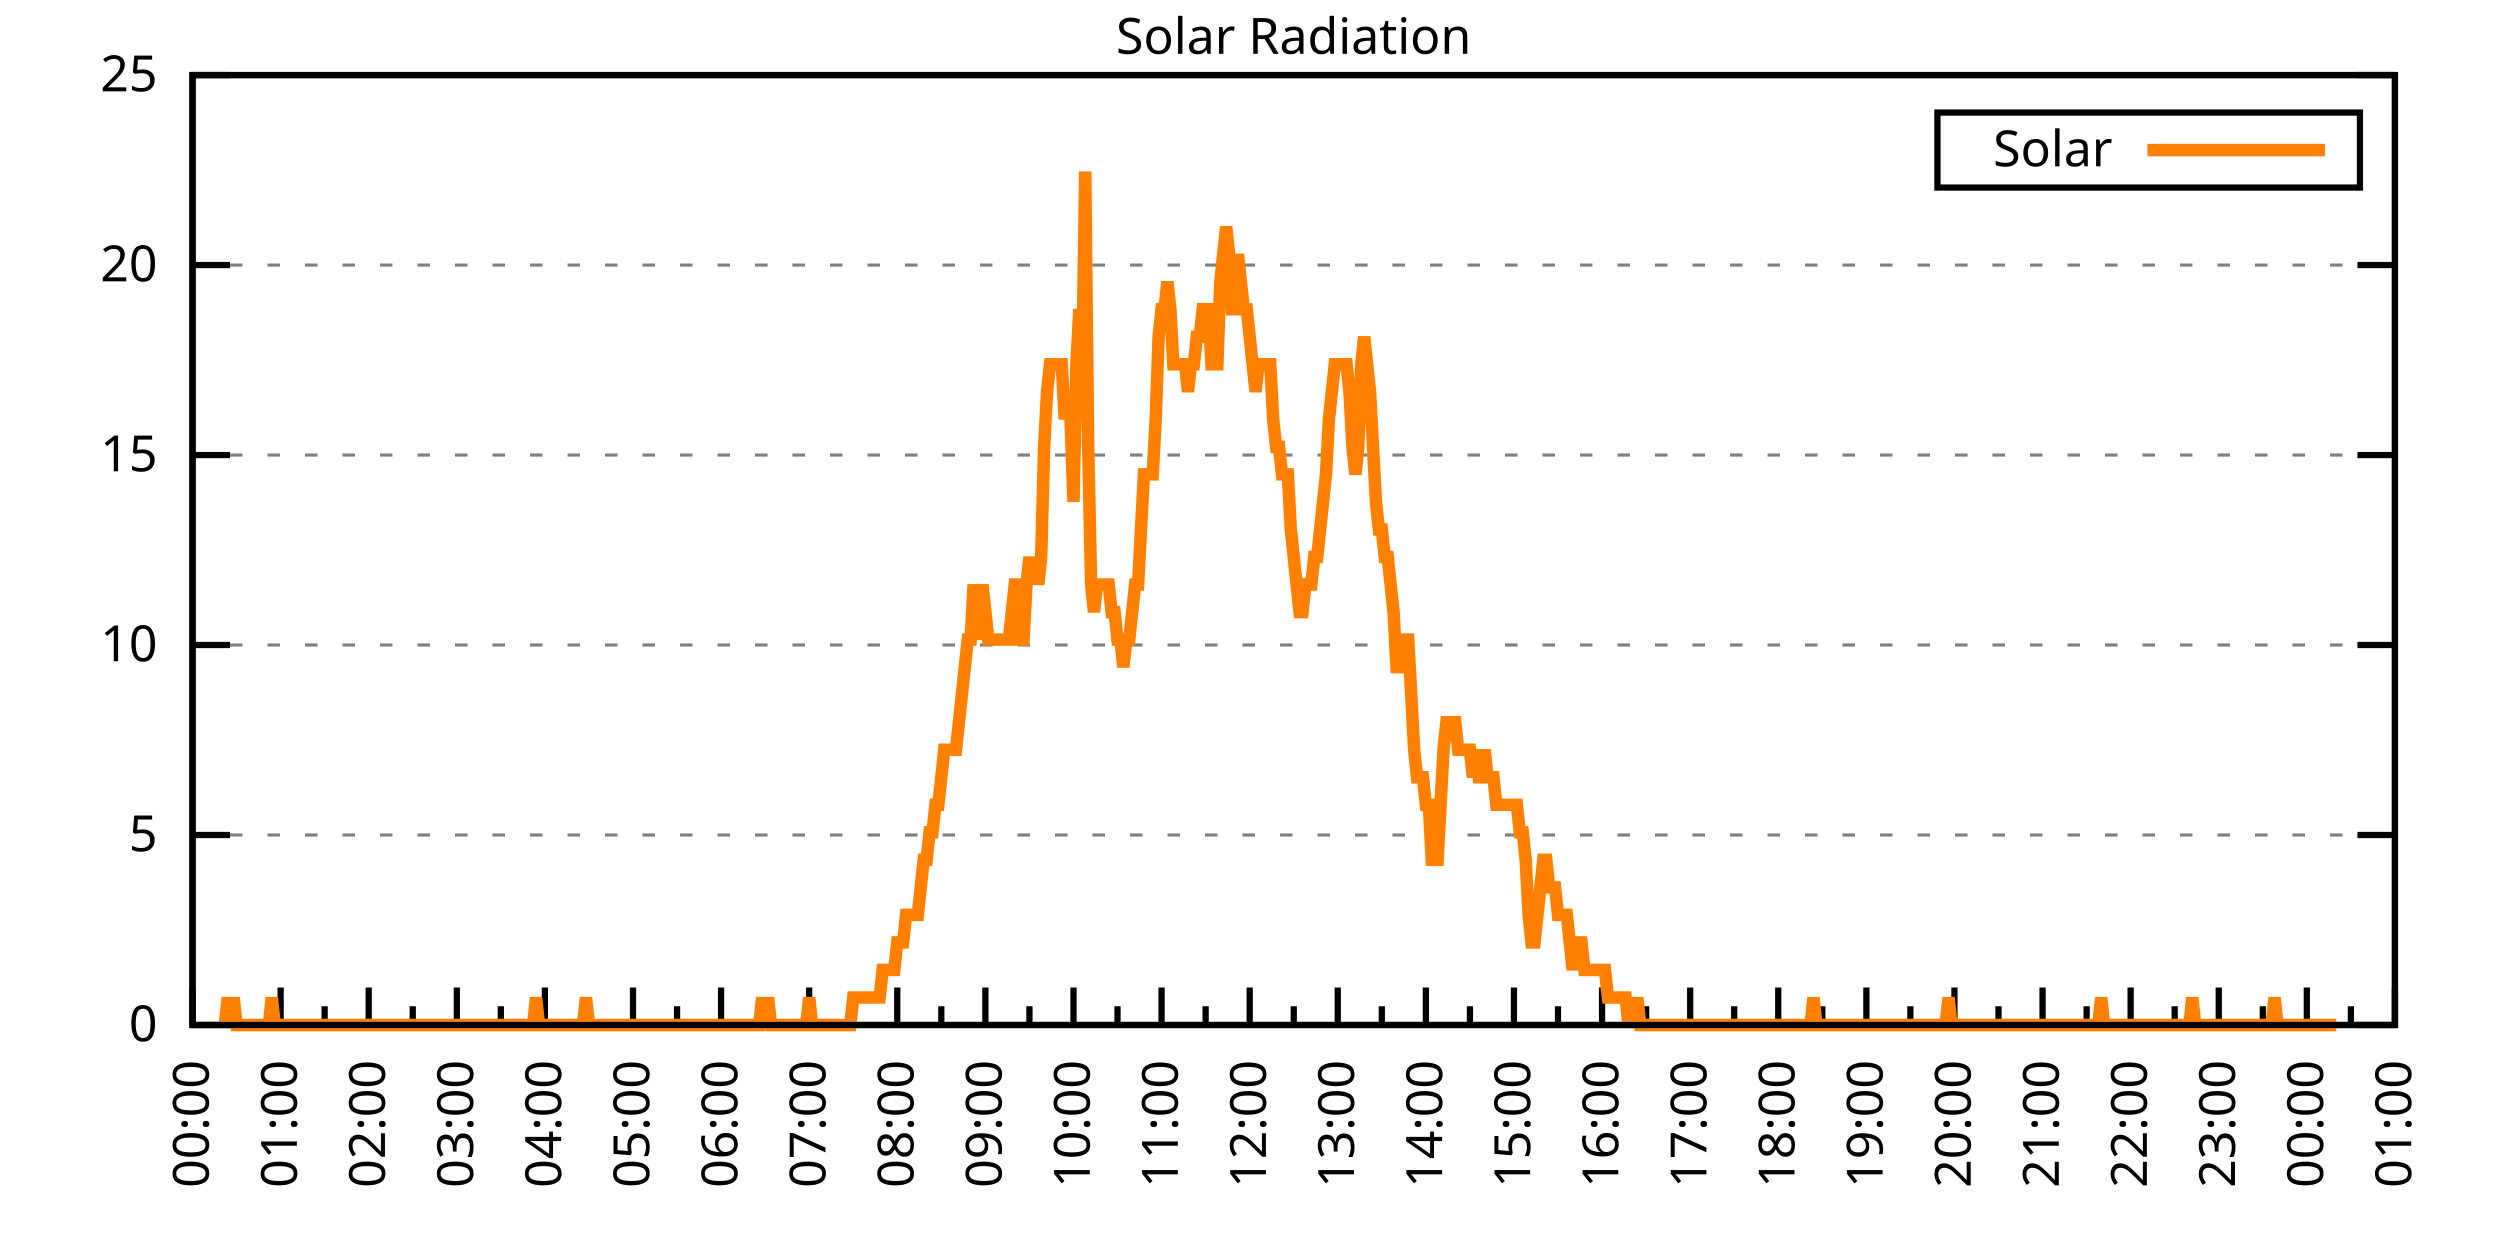
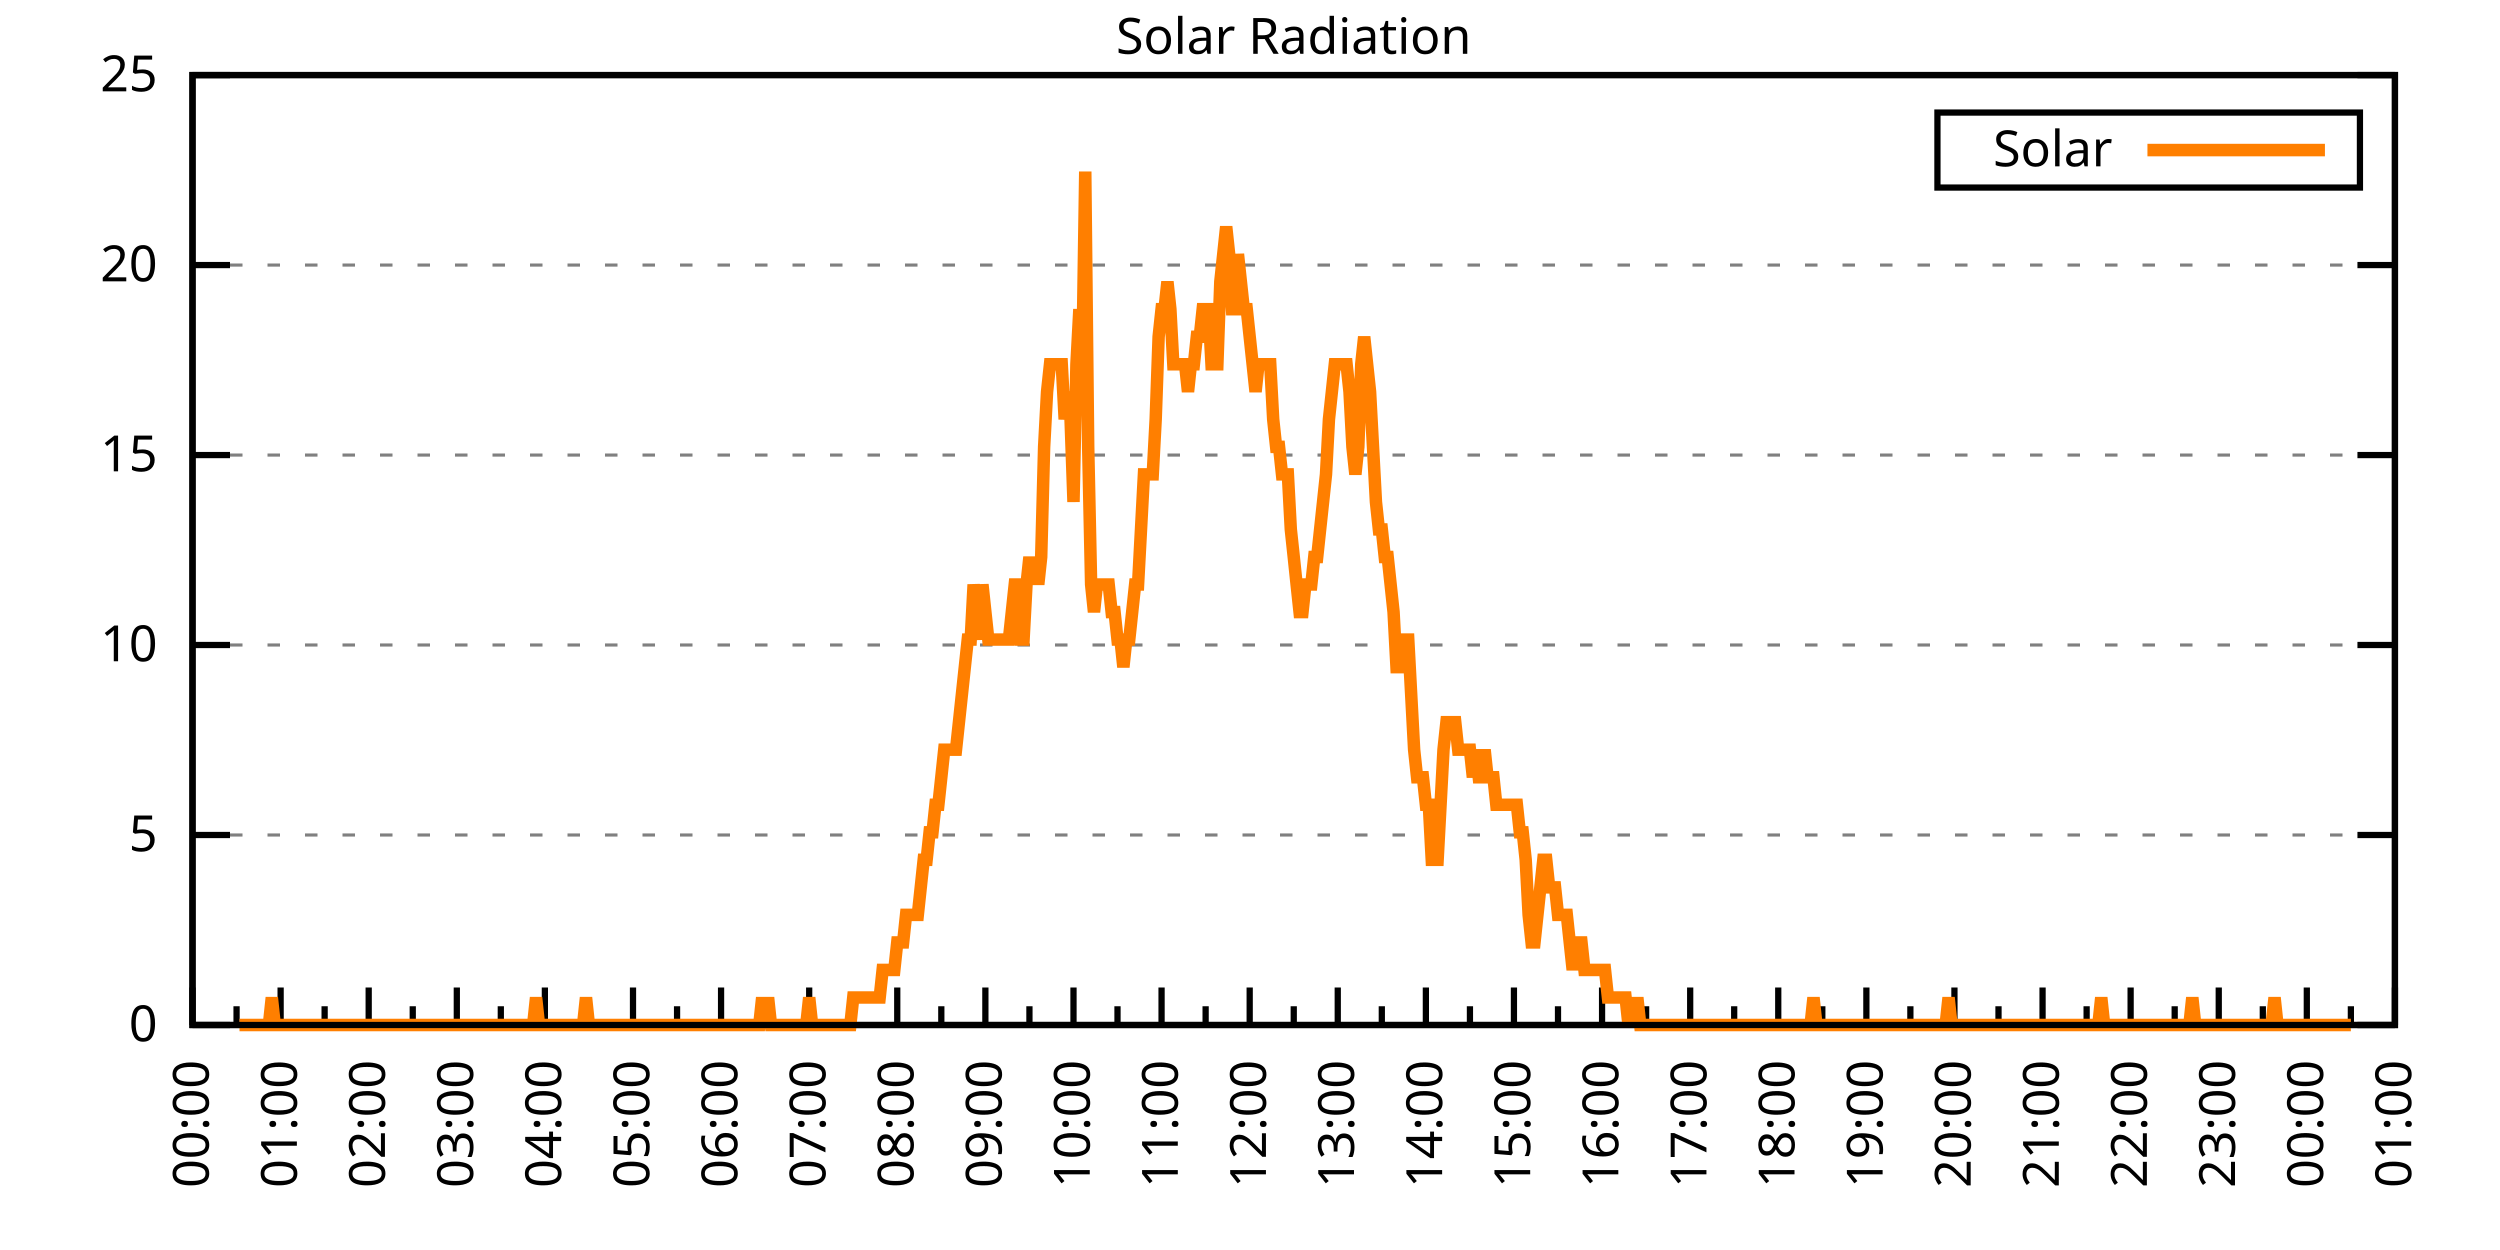
<svg xmlns="http://www.w3.org/2000/svg" xmlns:xlink="http://www.w3.org/1999/xlink" width="400" height="200" viewBox="0 0 400 200">
  <g id="gnuplot_canvas">
    <rect x="0" y="0" width="400" height="200" fill="none" />
    <defs>
      <circle id="gpDot" r="0.5" stroke-width="0.5" stroke="currentColor" />
      <path id="gpPt0" stroke-width="0.333" stroke="currentColor" d="M-1,0 h2 M0,-1 v2" />
      <path id="gpPt1" stroke-width="0.333" stroke="currentColor" d="M-1,-1 L1,1 M1,-1 L-1,1" />
      <path id="gpPt2" stroke-width="0.333" stroke="currentColor" d="M-1,0 L1,0 M0,-1 L0,1 M-1,-1 L1,1 M-1,1 L1,-1" />
      <rect id="gpPt3" stroke-width="0.333" stroke="currentColor" x="-1" y="-1" width="2" height="2" />
      <rect id="gpPt4" stroke-width="0.333" stroke="currentColor" fill="currentColor" x="-1" y="-1" width="2" height="2" />
      <circle id="gpPt5" stroke-width="0.333" stroke="currentColor" cx="0" cy="0" r="1" />
      <use xlink:href="#gpPt5" id="gpPt6" fill="currentColor" stroke="none" />
      <path id="gpPt7" stroke-width="0.333" stroke="currentColor" d="M0,-1.33 L-1.33,0.67 L1.33,0.67 z" />
      <use xlink:href="#gpPt7" id="gpPt8" fill="currentColor" stroke="none" />
      <use xlink:href="#gpPt7" id="gpPt9" stroke="currentColor" transform="rotate(180)" />
      <use xlink:href="#gpPt9" id="gpPt10" fill="currentColor" stroke="none" />
      <use xlink:href="#gpPt3" id="gpPt11" stroke="currentColor" transform="rotate(45)" />
      <use xlink:href="#gpPt11" id="gpPt12" fill="currentColor" stroke="none" />
      <path id="gpPt13" stroke-width="0.333" stroke="currentColor" d="M0,1.330 L1.265,0.411 L0.782,-1.067 L-0.782,-1.076 L-1.265,0.411 z" />
      <use xlink:href="#gpPt13" id="gpPt14" fill="currentColor" stroke="none" />
      <filter id="textbox" filterUnits="objectBoundingBox" x="0" y="0" height="1" width="1">
        <feFlood flood-color="white" flood-opacity="1" result="bgnd" />
        <feComposite in="SourceGraphic" in2="bgnd" operator="atop" />
      </filter>
      <filter id="greybox" filterUnits="objectBoundingBox" x="0" y="0" height="1" width="1">
        <feFlood flood-color="lightgrey" flood-opacity="1" result="grey" />
        <feComposite in="SourceGraphic" in2="grey" operator="atop" />
      </filter>
    </defs>
    <g fill="none" color="white" stroke="currentColor" stroke-width="1.00" stroke-linecap="butt" stroke-linejoin="miter">
</g>
    <g fill="none" color="black" stroke="currentColor" stroke-width="1.00" stroke-linecap="butt" stroke-linejoin="miter">
      <g stroke="none" shape-rendering="crispEdges">
        <polygon fill="rgb(255, 255, 255)" points="30.80,164.00 383.18,164.00 383.18,12.02 30.80,12.02 " />
      </g>
    </g>
    <g fill="none" color="black" stroke="currentColor" stroke-width="1.00" stroke-linecap="butt" stroke-linejoin="miter">
</g>
    <g fill="none" color="black" stroke="black" stroke-width="0.50" stroke-linecap="butt" stroke-linejoin="miter">
</g>
    <g fill="none" color="gray" stroke="currentColor" stroke-width="0.50" stroke-linecap="butt" stroke-linejoin="miter">
      <path stroke="gray" stroke-dasharray="2,4" class="gridline" d="M30.80,164.00 L383.19,164.00  " />
    </g>
    <g fill="none" color="gray" stroke="gray" stroke-width="1.00" stroke-linecap="butt" stroke-linejoin="miter">
</g>
    <g fill="none" color="black" stroke="currentColor" stroke-width="1.00" stroke-linecap="butt" stroke-linejoin="miter">
      <path stroke="black" d="M30.80,164.00 L36.80,164.00 M383.19,164.00 L377.19,164.00  " />
      <g transform="translate(25.20,166.60)" stroke="none" fill="black" font-family="Sans" font-size="8.00" text-anchor="end">
        <text>
          <tspan font-family="Sans"> 0</tspan>
        </text>
      </g>
    </g>
    <g fill="none" color="black" stroke="currentColor" stroke-width="1.00" stroke-linecap="butt" stroke-linejoin="miter">
</g>
    <g fill="none" color="black" stroke="black" stroke-width="0.50" stroke-linecap="butt" stroke-linejoin="miter">
</g>
    <g fill="none" color="gray" stroke="currentColor" stroke-width="0.50" stroke-linecap="butt" stroke-linejoin="miter">
      <path stroke="gray" stroke-dasharray="2,4" class="gridline" d="M30.80,133.60 L383.19,133.60  " />
    </g>
    <g fill="none" color="gray" stroke="gray" stroke-width="1.00" stroke-linecap="butt" stroke-linejoin="miter">
</g>
    <g fill="none" color="black" stroke="currentColor" stroke-width="1.00" stroke-linecap="butt" stroke-linejoin="miter">
      <path stroke="black" d="M30.80,133.60 L36.80,133.60 M383.19,133.60 L377.19,133.60  " />
      <g transform="translate(25.20,136.20)" stroke="none" fill="black" font-family="Sans" font-size="8.00" text-anchor="end">
        <text>
          <tspan font-family="Sans"> 5</tspan>
        </text>
      </g>
    </g>
    <g fill="none" color="black" stroke="currentColor" stroke-width="1.00" stroke-linecap="butt" stroke-linejoin="miter">
</g>
    <g fill="none" color="black" stroke="black" stroke-width="0.50" stroke-linecap="butt" stroke-linejoin="miter">
</g>
    <g fill="none" color="gray" stroke="currentColor" stroke-width="0.50" stroke-linecap="butt" stroke-linejoin="miter">
      <path stroke="gray" stroke-dasharray="2,4" class="gridline" d="M30.80,103.20 L383.19,103.20  " />
    </g>
    <g fill="none" color="gray" stroke="gray" stroke-width="1.00" stroke-linecap="butt" stroke-linejoin="miter">
</g>
    <g fill="none" color="black" stroke="currentColor" stroke-width="1.00" stroke-linecap="butt" stroke-linejoin="miter">
      <path stroke="black" d="M30.80,103.20 L36.80,103.20 M383.19,103.20 L377.19,103.20  " />
      <g transform="translate(25.20,105.80)" stroke="none" fill="black" font-family="Sans" font-size="8.00" text-anchor="end">
        <text>
          <tspan font-family="Sans"> 10</tspan>
        </text>
      </g>
    </g>
    <g fill="none" color="black" stroke="currentColor" stroke-width="1.00" stroke-linecap="butt" stroke-linejoin="miter">
</g>
    <g fill="none" color="black" stroke="black" stroke-width="0.50" stroke-linecap="butt" stroke-linejoin="miter">
</g>
    <g fill="none" color="gray" stroke="currentColor" stroke-width="0.50" stroke-linecap="butt" stroke-linejoin="miter">
      <path stroke="gray" stroke-dasharray="2,4" class="gridline" d="M30.80,72.81 L383.19,72.81  " />
    </g>
    <g fill="none" color="gray" stroke="gray" stroke-width="1.00" stroke-linecap="butt" stroke-linejoin="miter">
</g>
    <g fill="none" color="black" stroke="currentColor" stroke-width="1.00" stroke-linecap="butt" stroke-linejoin="miter">
      <path stroke="black" d="M30.80,72.81 L36.80,72.81 M383.19,72.81 L377.19,72.81  " />
      <g transform="translate(25.20,75.41)" stroke="none" fill="black" font-family="Sans" font-size="8.00" text-anchor="end">
        <text>
          <tspan font-family="Sans"> 15</tspan>
        </text>
      </g>
    </g>
    <g fill="none" color="black" stroke="currentColor" stroke-width="1.00" stroke-linecap="butt" stroke-linejoin="miter">
</g>
    <g fill="none" color="black" stroke="black" stroke-width="0.50" stroke-linecap="butt" stroke-linejoin="miter">
</g>
    <g fill="none" color="gray" stroke="currentColor" stroke-width="0.50" stroke-linecap="butt" stroke-linejoin="miter">
      <path stroke="gray" stroke-dasharray="2,4" class="gridline" d="M30.80,42.41 L383.19,42.41  " />
    </g>
    <g fill="none" color="gray" stroke="gray" stroke-width="1.00" stroke-linecap="butt" stroke-linejoin="miter">
</g>
    <g fill="none" color="black" stroke="currentColor" stroke-width="1.00" stroke-linecap="butt" stroke-linejoin="miter">
      <path stroke="black" d="M30.80,42.41 L36.80,42.41 M383.19,42.41 L377.19,42.41  " />
      <g transform="translate(25.20,45.01)" stroke="none" fill="black" font-family="Sans" font-size="8.00" text-anchor="end">
        <text>
          <tspan font-family="Sans"> 20</tspan>
        </text>
      </g>
    </g>
    <g fill="none" color="black" stroke="currentColor" stroke-width="1.00" stroke-linecap="butt" stroke-linejoin="miter">
</g>
    <g fill="none" color="black" stroke="black" stroke-width="0.50" stroke-linecap="butt" stroke-linejoin="miter">
</g>
    <g fill="none" color="gray" stroke="currentColor" stroke-width="0.50" stroke-linecap="butt" stroke-linejoin="miter">
      <path stroke="gray" stroke-dasharray="2,4" class="gridline" d="M30.80,12.01 L383.19,12.01  " />
    </g>
    <g fill="none" color="gray" stroke="gray" stroke-width="1.00" stroke-linecap="butt" stroke-linejoin="miter">
</g>
    <g fill="none" color="black" stroke="currentColor" stroke-width="1.00" stroke-linecap="butt" stroke-linejoin="miter">
      <path stroke="black" d="M30.80,12.01 L36.80,12.01 M383.19,12.01 L377.19,12.01  " />
      <g transform="translate(25.20,14.61)" stroke="none" fill="black" font-family="Sans" font-size="8.00" text-anchor="end">
        <text>
          <tspan font-family="Sans"> 25</tspan>
        </text>
      </g>
    </g>
    <g fill="none" color="black" stroke="currentColor" stroke-width="1.00" stroke-linecap="butt" stroke-linejoin="miter">
      <path stroke="black" d="M30.80,164.00 L30.80,158.00  " />
      <g transform="translate(33.40,169.60) rotate(270)" stroke="none" fill="black" font-family="Sans" font-size="8.00" text-anchor="end">
        <text>
          <tspan font-family="Sans">00:00</tspan>
        </text>
      </g>
    </g>
    <g fill="none" color="black" stroke="currentColor" stroke-width="1.00" stroke-linecap="butt" stroke-linejoin="miter">
      <path stroke="black" d="M37.85,164.00 L37.85,161.00 M44.90,164.00 L44.90,158.00  " />
      <g transform="translate(47.50,169.60) rotate(270)" stroke="none" fill="black" font-family="Sans" font-size="8.00" text-anchor="end">
        <text>
          <tspan font-family="Sans">01:00</tspan>
        </text>
      </g>
    </g>
    <g fill="none" color="black" stroke="currentColor" stroke-width="1.00" stroke-linecap="butt" stroke-linejoin="miter">
      <path stroke="black" d="M51.94,164.00 L51.94,161.00 M58.99,164.00 L58.99,158.00  " />
      <g transform="translate(61.59,169.60) rotate(270)" stroke="none" fill="black" font-family="Sans" font-size="8.00" text-anchor="end">
        <text>
          <tspan font-family="Sans">02:00</tspan>
        </text>
      </g>
    </g>
    <g fill="none" color="black" stroke="currentColor" stroke-width="1.00" stroke-linecap="butt" stroke-linejoin="miter">
      <path stroke="black" d="M66.04,164.00 L66.04,161.00 M73.09,164.00 L73.09,158.00  " />
      <g transform="translate(75.69,169.60) rotate(270)" stroke="none" fill="black" font-family="Sans" font-size="8.00" text-anchor="end">
        <text>
          <tspan font-family="Sans">03:00</tspan>
        </text>
      </g>
    </g>
    <g fill="none" color="black" stroke="currentColor" stroke-width="1.00" stroke-linecap="butt" stroke-linejoin="miter">
      <path stroke="black" d="M80.13,164.00 L80.13,161.00 M87.18,164.00 L87.18,158.00  " />
      <g transform="translate(89.78,169.60) rotate(270)" stroke="none" fill="black" font-family="Sans" font-size="8.00" text-anchor="end">
        <text>
          <tspan font-family="Sans">04:00</tspan>
        </text>
      </g>
    </g>
    <g fill="none" color="black" stroke="currentColor" stroke-width="1.00" stroke-linecap="butt" stroke-linejoin="miter">
      <path stroke="black" d="M94.23,164.00 L94.23,161.00 M101.28,164.00 L101.28,158.00  " />
      <g transform="translate(103.88,169.60) rotate(270)" stroke="none" fill="black" font-family="Sans" font-size="8.00" text-anchor="end">
        <text>
          <tspan font-family="Sans">05:00</tspan>
        </text>
      </g>
    </g>
    <g fill="none" color="black" stroke="currentColor" stroke-width="1.00" stroke-linecap="butt" stroke-linejoin="miter">
      <path stroke="black" d="M108.33,164.00 L108.33,161.00 M115.37,164.00 L115.37,158.00  " />
      <g transform="translate(117.97,169.60) rotate(270)" stroke="none" fill="black" font-family="Sans" font-size="8.00" text-anchor="end">
        <text>
          <tspan font-family="Sans">06:00</tspan>
        </text>
      </g>
    </g>
    <g fill="none" color="black" stroke="currentColor" stroke-width="1.00" stroke-linecap="butt" stroke-linejoin="miter">
      <path stroke="black" d="M122.42,164.00 L122.42,161.00 M129.47,164.00 L129.47,158.00  " />
      <g transform="translate(132.07,169.60) rotate(270)" stroke="none" fill="black" font-family="Sans" font-size="8.00" text-anchor="end">
        <text>
          <tspan font-family="Sans">07:00</tspan>
        </text>
      </g>
    </g>
    <g fill="none" color="black" stroke="currentColor" stroke-width="1.00" stroke-linecap="butt" stroke-linejoin="miter">
      <path stroke="black" d="M136.52,164.00 L136.52,161.00 M143.56,164.00 L143.56,158.00  " />
      <g transform="translate(146.16,169.60) rotate(270)" stroke="none" fill="black" font-family="Sans" font-size="8.00" text-anchor="end">
        <text>
          <tspan font-family="Sans">08:00</tspan>
        </text>
      </g>
    </g>
    <g fill="none" color="black" stroke="currentColor" stroke-width="1.00" stroke-linecap="butt" stroke-linejoin="miter">
      <path stroke="black" d="M150.61,164.00 L150.61,161.00 M157.66,164.00 L157.66,158.00  " />
      <g transform="translate(160.26,169.60) rotate(270)" stroke="none" fill="black" font-family="Sans" font-size="8.00" text-anchor="end">
        <text>
          <tspan font-family="Sans">09:00</tspan>
        </text>
      </g>
    </g>
    <g fill="none" color="black" stroke="currentColor" stroke-width="1.00" stroke-linecap="butt" stroke-linejoin="miter">
      <path stroke="black" d="M164.71,164.00 L164.71,161.00 M171.76,164.00 L171.76,158.00  " />
      <g transform="translate(174.36,169.60) rotate(270)" stroke="none" fill="black" font-family="Sans" font-size="8.00" text-anchor="end">
        <text>
          <tspan font-family="Sans">10:00</tspan>
        </text>
      </g>
    </g>
    <g fill="none" color="black" stroke="currentColor" stroke-width="1.00" stroke-linecap="butt" stroke-linejoin="miter">
      <path stroke="black" d="M178.80,164.00 L178.80,161.00 M185.85,164.00 L185.85,158.00  " />
      <g transform="translate(188.45,169.60) rotate(270)" stroke="none" fill="black" font-family="Sans" font-size="8.00" text-anchor="end">
        <text>
          <tspan font-family="Sans">11:00</tspan>
        </text>
      </g>
    </g>
    <g fill="none" color="black" stroke="currentColor" stroke-width="1.00" stroke-linecap="butt" stroke-linejoin="miter">
      <path stroke="black" d="M192.90,164.00 L192.90,161.00 M199.95,164.00 L199.95,158.00  " />
      <g transform="translate(202.55,169.60) rotate(270)" stroke="none" fill="black" font-family="Sans" font-size="8.00" text-anchor="end">
        <text>
          <tspan font-family="Sans">12:00</tspan>
        </text>
      </g>
    </g>
    <g fill="none" color="black" stroke="currentColor" stroke-width="1.00" stroke-linecap="butt" stroke-linejoin="miter">
      <path stroke="black" d="M207.00,164.00 L207.00,161.00 M214.04,164.00 L214.04,158.00  " />
      <g transform="translate(216.64,169.60) rotate(270)" stroke="none" fill="black" font-family="Sans" font-size="8.00" text-anchor="end">
        <text>
          <tspan font-family="Sans">13:00</tspan>
        </text>
      </g>
    </g>
    <g fill="none" color="black" stroke="currentColor" stroke-width="1.00" stroke-linecap="butt" stroke-linejoin="miter">
      <path stroke="black" d="M221.09,164.00 L221.09,161.00 M228.14,164.00 L228.14,158.00  " />
      <g transform="translate(230.74,169.60) rotate(270)" stroke="none" fill="black" font-family="Sans" font-size="8.00" text-anchor="end">
        <text>
          <tspan font-family="Sans">14:00</tspan>
        </text>
      </g>
    </g>
    <g fill="none" color="black" stroke="currentColor" stroke-width="1.00" stroke-linecap="butt" stroke-linejoin="miter">
      <path stroke="black" d="M235.19,164.00 L235.19,161.00 M242.23,164.00 L242.23,158.00  " />
      <g transform="translate(244.83,169.60) rotate(270)" stroke="none" fill="black" font-family="Sans" font-size="8.00" text-anchor="end">
        <text>
          <tspan font-family="Sans">15:00</tspan>
        </text>
      </g>
    </g>
    <g fill="none" color="black" stroke="currentColor" stroke-width="1.00" stroke-linecap="butt" stroke-linejoin="miter">
      <path stroke="black" d="M249.28,164.00 L249.28,161.00 M256.33,164.00 L256.33,158.00  " />
      <g transform="translate(258.93,169.60) rotate(270)" stroke="none" fill="black" font-family="Sans" font-size="8.00" text-anchor="end">
        <text>
          <tspan font-family="Sans">16:00</tspan>
        </text>
      </g>
    </g>
    <g fill="none" color="black" stroke="currentColor" stroke-width="1.00" stroke-linecap="butt" stroke-linejoin="miter">
      <path stroke="black" d="M263.38,164.00 L263.38,161.00 M270.43,164.00 L270.43,158.00  " />
      <g transform="translate(273.03,169.60) rotate(270)" stroke="none" fill="black" font-family="Sans" font-size="8.00" text-anchor="end">
        <text>
          <tspan font-family="Sans">17:00</tspan>
        </text>
      </g>
    </g>
    <g fill="none" color="black" stroke="currentColor" stroke-width="1.00" stroke-linecap="butt" stroke-linejoin="miter">
      <path stroke="black" d="M277.47,164.00 L277.47,161.00 M284.52,164.00 L284.52,158.00  " />
      <g transform="translate(287.12,169.60) rotate(270)" stroke="none" fill="black" font-family="Sans" font-size="8.00" text-anchor="end">
        <text>
          <tspan font-family="Sans">18:00</tspan>
        </text>
      </g>
    </g>
    <g fill="none" color="black" stroke="currentColor" stroke-width="1.00" stroke-linecap="butt" stroke-linejoin="miter">
      <path stroke="black" d="M291.57,164.00 L291.57,161.00 M298.62,164.00 L298.62,158.00  " />
      <g transform="translate(301.22,169.60) rotate(270)" stroke="none" fill="black" font-family="Sans" font-size="8.00" text-anchor="end">
        <text>
          <tspan font-family="Sans">19:00</tspan>
        </text>
      </g>
    </g>
    <g fill="none" color="black" stroke="currentColor" stroke-width="1.00" stroke-linecap="butt" stroke-linejoin="miter">
      <path stroke="black" d="M305.66,164.00 L305.66,161.00 M312.71,164.00 L312.71,158.00  " />
      <g transform="translate(315.31,169.60) rotate(270)" stroke="none" fill="black" font-family="Sans" font-size="8.00" text-anchor="end">
        <text>
          <tspan font-family="Sans">20:00</tspan>
        </text>
      </g>
    </g>
    <g fill="none" color="black" stroke="currentColor" stroke-width="1.00" stroke-linecap="butt" stroke-linejoin="miter">
      <path stroke="black" d="M319.76,164.00 L319.76,161.00 M326.81,164.00 L326.81,158.00  " />
      <g transform="translate(329.41,169.60) rotate(270)" stroke="none" fill="black" font-family="Sans" font-size="8.00" text-anchor="end">
        <text>
          <tspan font-family="Sans">21:00</tspan>
        </text>
      </g>
    </g>
    <g fill="none" color="black" stroke="currentColor" stroke-width="1.00" stroke-linecap="butt" stroke-linejoin="miter">
      <path stroke="black" d="M333.86,164.00 L333.86,161.00 M340.90,164.00 L340.90,158.00  " />
      <g transform="translate(343.50,169.60) rotate(270)" stroke="none" fill="black" font-family="Sans" font-size="8.00" text-anchor="end">
        <text>
          <tspan font-family="Sans">22:00</tspan>
        </text>
      </g>
    </g>
    <g fill="none" color="black" stroke="currentColor" stroke-width="1.00" stroke-linecap="butt" stroke-linejoin="miter">
      <path stroke="black" d="M347.95,164.00 L347.95,161.00 M355.00,164.00 L355.00,158.00  " />
      <g transform="translate(357.60,169.60) rotate(270)" stroke="none" fill="black" font-family="Sans" font-size="8.00" text-anchor="end">
        <text>
          <tspan font-family="Sans">23:00</tspan>
        </text>
      </g>
    </g>
    <g fill="none" color="black" stroke="currentColor" stroke-width="1.00" stroke-linecap="butt" stroke-linejoin="miter">
      <path stroke="black" d="M362.05,164.00 L362.05,161.00 M369.09,164.00 L369.09,158.00  " />
      <g transform="translate(371.69,169.60) rotate(270)" stroke="none" fill="black" font-family="Sans" font-size="8.00" text-anchor="end">
        <text>
          <tspan font-family="Sans">00:00</tspan>
        </text>
      </g>
    </g>
    <g fill="none" color="black" stroke="currentColor" stroke-width="1.00" stroke-linecap="butt" stroke-linejoin="miter">
      <path stroke="black" d="M376.14,164.00 L376.14,161.00 M383.19,164.00 L383.19,158.00  " />
      <g transform="translate(385.79,169.60) rotate(270)" stroke="none" fill="black" font-family="Sans" font-size="8.00" text-anchor="end">
        <text>
          <tspan font-family="Sans">01:00</tspan>
        </text>
      </g>
    </g>
    <g fill="none" color="black" stroke="currentColor" stroke-width="1.00" stroke-linecap="butt" stroke-linejoin="miter">
</g>
    <g fill="none" color="black" stroke="currentColor" stroke-width="1.00" stroke-linecap="butt" stroke-linejoin="miter">
      <path stroke="black" d="M30.80,12.01 L30.80,164.00 L383.19,164.00 L383.19,12.01 L30.80,12.01 Z  " />
    </g>
    <g fill="none" color="black" stroke="currentColor" stroke-width="1.00" stroke-linecap="butt" stroke-linejoin="miter">
      <g transform="translate(6.80,88.01) rotate(270)" stroke="none" fill="black" font-family="Sans" font-size="8.00" text-anchor="middle">
        <text />
      </g>
    </g>
    <g fill="none" color="black" stroke="currentColor" stroke-width="1.00" stroke-linecap="butt" stroke-linejoin="miter">
</g>
    <g fill="none" color="black" stroke="currentColor" stroke-width="1.00" stroke-linecap="butt" stroke-linejoin="miter">
      <path stroke="black" d="M309.99,30.01 L309.99,18.01 L377.59,18.01 L377.59,30.01 L309.99,30.01 Z  " />
    </g>
    <g id="Solar_Radiation_plot_1">
      <g fill="none" color="white" stroke="black" stroke-width="2.00" stroke-linecap="butt" stroke-linejoin="miter">
</g>
      <g fill="none" color="black" stroke="currentColor" stroke-width="2.00" stroke-linecap="butt" stroke-linejoin="miter">
        <g transform="translate(337.99,26.61)" stroke="none" fill="black" font-family="Sans" font-size="8.00" text-anchor="end">
          <text>
            <tspan font-family="Sans">Solar</tspan>
          </text>
        </g>
      </g>
      <g fill="none" color="black" stroke="currentColor" stroke-width="2.00" stroke-linecap="butt" stroke-linejoin="miter">
-         <path stroke="rgb(255, 127,   0)" d="M343.59,24.01 L371.99,24.01 M35.97,164.00 L36.44,159.60 L36.91,164.00 L37.38,159.60 L37.85,164.00 L38.32,164.00   L38.79,164.00 L39.26,164.00 L39.73,164.00 L40.20,164.00 L40.67,164.00 L41.14,164.00 L41.61,164.00 L42.08,164.00   L42.55,164.00 L43.02,164.00 L43.49,159.60 L43.96,164.00 L44.43,164.00 L44.90,164.00 L45.37,164.00 L45.84,164.00   L46.31,164.00 L46.78,164.00 L47.24,164.00 L47.71,164.00 L48.18,164.00 L48.65,164.00 L49.12,164.00 L49.59,164.00   L50.06,164.00 L50.53,164.00 L51.00,164.00 L51.47,164.00 L51.94,164.00 L52.41,164.00 L52.88,164.00 L53.35,164.00   L53.82,164.00 L54.29,164.00 L54.76,164.00 L55.23,164.00 L55.70,164.00 L56.17,164.00 L56.64,164.00 L57.11,164.00   L57.58,164.00 L58.05,164.00 L58.52,164.00 L58.99,164.00 L59.46,164.00 L59.93,164.00 L60.40,164.00 L60.87,164.00   L61.34,164.00 L61.81,164.00 L62.28,164.00 L62.75,164.00 L63.22,164.00 L63.69,164.00 L64.16,164.00 L64.63,164.00   L65.10,164.00 L65.57,164.00 L66.04,164.00 L66.51,164.00 L66.98,164.00 L67.45,164.00 L67.92,164.00 L68.39,164.00   L68.86,164.00 L69.33,164.00 L69.80,164.00 L70.27,164.00 L70.74,164.00 L71.21,164.00 L71.68,164.00 L72.15,164.00   L72.62,164.00 L73.09,164.00 L73.56,164.00 L74.03,164.00 L74.50,164.00 L74.97,164.00 L75.44,164.00 L75.91,164.00   L76.38,164.00 L76.85,164.00 L77.32,164.00 L77.79,164.00 L78.26,164.00 L78.73,164.00 L79.19,164.00 L79.66,164.00   L80.13,164.00 L80.60,164.00 L81.07,164.00 L81.54,164.00 L82.01,164.00 L82.48,164.00 L82.95,164.00 L83.42,164.00   L83.89,164.00 L84.36,164.00 L84.83,164.00 L85.30,164.00 L85.77,159.60 L86.24,164.00 L86.71,164.00 L87.18,164.00   L87.65,164.00 L88.12,164.00 L88.59,164.00 L89.06,164.00 L89.53,164.00 L90.00,164.00 L90.47,164.00 L90.94,164.00   L91.41,164.00 L91.88,164.00 L92.35,164.00 L92.82,164.00 L93.29,164.00 L93.76,159.60 L94.23,164.00 L94.70,164.00   L95.17,164.00 L95.64,164.00 L96.11,164.00 L96.58,164.00 L97.05,164.00 L97.52,164.00 L97.99,164.00 L98.46,164.00   L98.93,164.00 L99.40,164.00 L99.87,164.00 L100.34,164.00 L100.81,164.00 L101.28,164.00 L101.75,164.00 L102.22,164.00   L102.69,164.00 L103.16,164.00 L103.63,164.00 L104.10,164.00 L104.57,164.00 L105.04,164.00 L105.51,164.00 L105.98,164.00   L106.45,164.00 L106.92,164.00 L107.39,164.00 L107.86,164.00 L108.33,164.00 L108.80,164.00 L109.27,164.00 L109.74,164.00   L110.21,164.00 L110.68,164.00 L111.14,164.00 L111.61,164.00 L112.08,164.00 L112.55,164.00 L113.02,164.00 L113.49,164.00   L113.96,164.00 L114.43,164.00 L114.90,164.00 L115.37,164.00 L115.84,164.00 L116.31,164.00 L116.78,164.00 L117.25,164.00   L117.72,164.00 L118.19,164.00 L118.66,164.00 L119.13,164.00 L119.60,164.00 L120.07,164.00 L120.54,164.00 L121.01,164.00   L121.48,164.00 L121.95,159.60 L122.42,164.00 L122.89,159.60 L123.36,164.00 L123.83,164.00 L124.30,164.00 L124.77,164.00   L125.24,164.00 L125.71,164.00 L126.18,164.00 L126.65,164.00 L127.12,164.00 L127.59,164.00 L128.06,164.00 L128.53,164.00   L129.00,164.00 L129.47,159.60 L129.94,164.00 L130.41,164.00 L130.88,164.00 L131.35,164.00 L131.82,164.00 L132.29,164.00   L132.76,164.00 L133.23,164.00 L133.70,164.00 L134.17,164.00 L134.64,164.00 L135.11,164.00 L135.58,164.00 L136.05,164.00   L136.52,159.60 L136.99,159.60 L137.46,159.60 L137.93,159.60 L138.40,159.60 L138.87,159.60 L139.34,159.60 L139.81,159.60   L140.28,159.60 L140.75,159.60 L141.22,155.19 L141.69,155.19 L142.16,155.19 L142.63,155.19 L143.09,155.19 L143.56,150.79   L144.03,150.79 L144.50,150.79 L144.97,146.38 L145.44,146.38 L145.91,146.38 L146.38,146.38 L146.85,146.38 L147.32,141.98   L147.79,137.57 L148.26,137.57 L148.73,133.17 L149.20,133.17 L149.67,128.76 L150.14,128.76 L150.61,124.36 L151.08,119.95   L151.55,119.95 L152.02,119.95 L152.49,119.95 L152.96,119.95 L153.43,115.55 L153.90,111.14 L154.37,106.74 L154.84,102.33   L155.31,102.33 L155.78,93.52 L156.25,97.93 L156.72,102.33 L157.19,93.52 L157.66,97.93 L158.13,102.33 L158.60,102.33   L159.07,102.33 L159.54,102.33 L160.01,102.33 L160.48,102.33 L160.95,102.33 L161.42,102.33 L161.89,97.93 L162.36,93.52   L162.83,93.52 L163.30,102.33 L163.77,102.33 L164.24,93.52 L164.71,89.12 L165.18,93.52 L165.65,89.12 L166.12,93.52   L166.59,89.12 L167.06,71.50 L167.53,62.69 L168.00,58.28 L168.47,58.28 L168.94,58.28 L169.41,58.28 L169.88,58.28   L170.35,67.09 L170.82,62.69 L171.29,67.09 L171.76,80.31 L172.23,58.28 L172.70,49.47 L173.17,58.28 L173.64,27.45   L174.11,71.50 L174.58,93.52 L175.04,97.93 L175.51,93.52 L175.98,93.52 L176.45,93.52 L176.92,93.52 L177.39,93.52   L177.86,97.93 L178.33,97.93 L178.80,102.33 L179.27,102.33 L179.74,106.74 L180.21,102.33 L180.68,102.33 L181.15,97.93   L181.62,93.52 L182.09,93.52 L182.56,84.71 L183.03,75.90 L183.50,75.90 L183.97,75.90 L184.44,75.90 L184.91,67.09   L185.38,53.88 L185.85,49.47 L186.32,49.47 L186.79,45.07 L187.26,49.47 L187.73,58.28 L188.20,58.28 L188.67,58.28   L189.14,58.28 L189.61,58.28 L190.08,62.69 L190.55,58.28 L191.02,58.28 L191.49,53.88 L191.96,53.88 L192.43,49.47   L192.90,49.47 L193.37,49.47 L193.84,58.28 L194.31,58.28 L194.78,58.28 L195.25,45.07 L195.72,40.66 L196.19,36.26   L196.66,40.66 L197.13,49.47 L197.60,49.47 L198.07,40.66 L198.54,45.07 L199.01,49.47 L199.48,49.47 L199.95,53.88   L200.42,58.28 L200.89,62.69 L201.36,58.28 L201.83,58.28 L202.30,58.28 L202.77,58.28 L203.24,58.28 L203.71,67.09   L204.18,71.50 L204.65,71.50 L205.12,75.90 L205.59,75.90 L206.06,75.90 L206.53,84.71 L207.00,89.12 L207.46,93.52   L207.93,97.93 L208.40,97.93 L208.87,93.52 L209.34,93.52 L209.81,93.52 L210.28,89.12 L210.75,89.12 L211.22,84.71   L211.69,80.31 L212.16,75.90 L212.63,67.09 L213.10,62.69 L213.57,58.28 L214.04,58.28 L214.51,58.28 L214.98,58.28   L215.45,58.28 L215.92,62.69 L216.39,71.50 L216.86,75.90 L217.33,71.50 L217.80,58.28 L218.27,53.88 L218.74,58.28   L219.21,62.69 L219.68,71.50 L220.15,80.31 L220.62,84.71 L221.09,84.71 L221.56,89.12 L222.03,89.12 L222.50,93.52   L222.97,97.93 L223.44,106.74 L223.91,106.74 L224.38,102.33 L224.85,102.33 L225.32,102.33 L225.79,111.14 L226.26,119.95   L226.73,124.36 L227.20,124.36 L227.67,124.36 L228.14,128.76 L228.61,128.76 L229.08,137.57 L229.55,137.57 L230.02,137.57   L230.49,128.76 L230.96,119.95 L231.43,115.55 L231.90,115.55 L232.37,115.55 L232.84,115.55 L233.31,119.95 L233.78,119.95   L234.25,119.95 L234.72,119.95 L235.19,119.95 L235.66,124.36 L236.13,119.95 L236.60,124.36 L237.07,124.36 L237.54,119.95   L238.01,124.36 L238.48,124.36 L238.95,124.36 L239.41,128.76 L239.88,128.76 L240.35,128.76 L240.82,128.76 L241.29,128.76   L241.76,128.76 L242.23,128.76 L242.70,128.76 L243.17,133.17 L243.64,133.17 L244.11,137.57 L244.58,146.38 L245.05,150.79   L245.52,150.79 L245.99,146.38 L246.46,141.98 L246.93,137.57 L247.40,137.57 L247.87,141.98 L248.34,141.98 L248.81,141.98   L249.28,146.38 L249.75,146.38 L250.22,146.38 L250.69,146.38 L251.16,150.79 L251.63,155.19 L252.10,150.79 L252.57,150.79   L253.04,150.79 L253.51,155.19 L253.98,155.19 L254.45,155.19 L254.92,155.19 L255.39,155.19 L255.86,155.19 L256.33,155.19   L256.80,155.19 L257.27,159.60 L257.74,159.60 L258.21,159.60 L258.68,159.60 L259.15,159.60 L259.62,159.60 L260.09,159.60   L260.56,164.00 L261.03,159.60 L261.50,164.00 L261.97,159.60 L262.44,164.00 L262.91,164.00 L263.38,164.00 L263.85,164.00   L264.32,164.00 L264.79,164.00 L265.26,164.00 L265.73,164.00 L266.20,164.00 L266.67,164.00 L267.14,164.00 L267.61,164.00   L268.08,164.00 L268.55,164.00 L269.02,164.00 L269.49,164.00 L269.96,164.00 L270.43,164.00 L270.90,164.00 L271.36,164.00   L271.83,164.00 L272.30,164.00 L272.77,164.00 L273.24,164.00 L273.71,164.00 L274.18,164.00 L274.65,164.00 L275.12,164.00   L275.59,164.00 L276.06,164.00 L276.53,164.00 L277.00,164.00 L277.47,164.00 L277.94,164.00 L278.41,164.00 L278.88,164.00   L279.35,164.00 L279.82,164.00 L280.29,164.00 L280.76,164.00 L281.23,164.00 L281.70,164.00 L282.17,164.00 L282.64,164.00   L283.11,164.00 L283.58,164.00 L284.05,164.00 L284.52,164.00 L284.99,164.00 L285.46,164.00 L285.93,164.00 L286.40,164.00   L286.87,164.00 L287.34,164.00 L287.81,164.00 L288.28,164.00 L288.75,164.00 L289.22,164.00 L289.69,164.00 L290.16,159.60   L290.63,164.00 L291.10,164.00 L291.57,164.00 L292.04,164.00 L292.51,164.00 L292.98,164.00 L293.45,164.00 L293.92,164.00   L294.39,164.00 L294.86,164.00 L295.33,164.00 L295.80,164.00 L296.27,164.00 L296.74,164.00 L297.21,164.00 L297.68,164.00   L298.15,164.00 L298.62,164.00 L299.09,164.00 L299.56,164.00 L300.03,164.00 L300.50,164.00 L300.97,164.00 L301.44,164.00   L301.91,164.00 L302.38,164.00 L302.85,164.00 L303.31,164.00 L303.78,164.00 L304.25,164.00 L304.72,164.00 L305.19,164.00   L305.66,164.00 L306.13,164.00 L306.60,164.00 L307.07,164.00 L307.54,164.00 L308.01,164.00 L308.48,164.00 L308.95,164.00   L309.42,164.00 L309.89,164.00 L310.36,164.00 L310.83,164.00 L311.30,164.00 L311.77,159.60 L312.24,164.00 L312.71,164.00   L313.18,164.00 L313.65,164.00 L314.12,164.00 L314.59,164.00 L315.06,164.00 L315.53,164.00 L316.00,164.00 L316.47,164.00   L316.94,164.00 L317.41,164.00 L317.88,164.00 L318.35,164.00 L318.82,164.00 L319.29,164.00 L319.76,164.00 L320.23,164.00   L320.70,164.00 L321.17,164.00 L321.64,164.00 L322.11,164.00 L322.58,164.00 L323.05,164.00 L323.52,164.00 L323.99,164.00   L324.46,164.00 L324.93,164.00 L325.40,164.00 L325.87,164.00 L326.34,164.00 L326.81,164.00 L327.28,164.00 L327.75,164.00   L328.22,164.00 L328.69,164.00 L329.16,164.00 L329.63,164.00 L330.10,164.00 L330.57,164.00 L331.04,164.00 L331.51,164.00   L331.98,164.00 L332.45,164.00 L332.92,164.00 L333.39,164.00 L333.86,164.00 L334.33,164.00 L334.80,164.00 L335.26,164.00   L335.73,164.00 L336.20,159.60 L336.67,164.00 L337.14,164.00 L337.61,164.00 L338.08,164.00 L338.55,164.00 L339.02,164.00   L339.49,164.00 L339.96,164.00 L340.43,164.00 L340.90,164.00 L341.37,164.00 L341.84,164.00 L342.31,164.00 L342.78,164.00   L343.25,164.00 L343.72,164.00 L344.19,164.00 L344.66,164.00 L345.13,164.00 L345.60,164.00 L346.07,164.00 L346.54,164.00   L347.01,164.00 L347.48,164.00 L347.95,164.00 L348.42,164.00 L348.89,164.00 L349.36,164.00 L349.83,164.00 L350.30,164.00   L350.77,159.60 L351.24,164.00 L351.71,164.00 L352.18,164.00 L352.65,164.00 L353.12,164.00 L353.59,164.00 L354.06,164.00   L354.53,164.00 L355.00,164.00 L355.47,164.00 L355.94,164.00 L356.41,164.00 L356.88,164.00 L357.35,164.00 L357.82,164.00   L358.29,164.00 L358.76,164.00 L359.23,164.00 L359.70,164.00 L360.17,164.00 L360.64,164.00 L361.11,164.00 L361.58,164.00   L362.05,164.00 L362.52,164.00 L362.99,164.00 L363.46,164.00 L363.93,159.60 L364.40,164.00 L364.87,164.00 L365.34,164.00   L365.81,164.00 L366.28,164.00 L366.75,164.00 L367.21,164.00 L367.68,164.00 L368.15,164.00 L368.62,164.00 L369.09,164.00   L369.56,164.00 L370.03,164.00 L370.50,164.00 L370.97,164.00 L371.44,164.00 L371.91,164.00 L372.38,164.00 L372.85,164.00   L373.32,164.00 L373.79,164.00  " />
+         <path stroke="rgb(255, 127,   0)" d="M343.59,24.01 L371.99,24.01 M38.32,164.00 L38.79,164.00 L39.26,164.00 L39.73,164.00 L40.20,164.00 L40.67,164.00   L41.14,164.00 L41.61,164.00 L42.08,164.00 L42.55,164.00 L43.02,164.00 L43.49,159.60 L43.96,164.00 L44.43,164.00   L44.90,164.00 L45.37,164.00 L45.84,164.00 L46.31,164.00 L46.78,164.00 L47.24,164.00 L47.71,164.00 L48.18,164.00   L48.65,164.00 L49.12,164.00 L49.59,164.00 L50.06,164.00 L50.53,164.00 L51.00,164.00 L51.47,164.00 L51.94,164.00   L52.41,164.00 L52.88,164.00 L53.35,164.00 L53.82,164.00 L54.29,164.00 L54.76,164.00 L55.23,164.00 L55.70,164.00   L56.17,164.00 L56.64,164.00 L57.11,164.00 L57.58,164.00 L58.05,164.00 L58.52,164.00 L58.99,164.00 L59.46,164.00   L59.93,164.00 L60.40,164.00 L60.87,164.00 L61.34,164.00 L61.81,164.00 L62.28,164.00 L62.75,164.00 L63.22,164.00   L63.69,164.00 L64.16,164.00 L64.63,164.00 L65.10,164.00 L65.57,164.00 L66.04,164.00 L66.51,164.00 L66.98,164.00   L67.45,164.00 L67.92,164.00 L68.39,164.00 L68.86,164.00 L69.33,164.00 L69.80,164.00 L70.27,164.00 L70.74,164.00   L71.21,164.00 L71.68,164.00 L72.15,164.00 L72.62,164.00 L73.09,164.00 L73.56,164.00 L74.03,164.00 L74.50,164.00   L74.97,164.00 L75.44,164.00 L75.91,164.00 L76.38,164.00 L76.85,164.00 L77.32,164.00 L77.79,164.00 L78.26,164.00   L78.73,164.00 L79.19,164.00 L79.66,164.00 L80.13,164.00 L80.60,164.00 L81.07,164.00 L81.54,164.00 L82.01,164.00   L82.48,164.00 L82.95,164.00 L83.42,164.00 L83.89,164.00 L84.36,164.00 L84.83,164.00 L85.30,164.00 L85.77,159.60   L86.24,164.00 L86.71,164.00 L87.18,164.00 L87.65,164.00 L88.12,164.00 L88.59,164.00 L89.06,164.00 L89.53,164.00   L90.00,164.00 L90.47,164.00 L90.94,164.00 L91.41,164.00 L91.88,164.00 L92.35,164.00 L92.82,164.00 L93.29,164.00   L93.76,159.60 L94.23,164.00 L94.70,164.00 L95.17,164.00 L95.64,164.00 L96.11,164.00 L96.58,164.00 L97.05,164.00   L97.52,164.00 L97.99,164.00 L98.46,164.00 L98.93,164.00 L99.40,164.00 L99.87,164.00 L100.34,164.00 L100.81,164.00   L101.28,164.00 L101.75,164.00 L102.22,164.00 L102.69,164.00 L103.16,164.00 L103.63,164.00 L104.10,164.00 L104.57,164.00   L105.04,164.00 L105.51,164.00 L105.98,164.00 L106.45,164.00 L106.92,164.00 L107.39,164.00 L107.86,164.00 L108.33,164.00   L108.80,164.00 L109.27,164.00 L109.74,164.00 L110.21,164.00 L110.68,164.00 L111.14,164.00 L111.61,164.00 L112.08,164.00   L112.55,164.00 L113.02,164.00 L113.49,164.00 L113.96,164.00 L114.43,164.00 L114.90,164.00 L115.37,164.00 L115.84,164.00   L116.31,164.00 L116.78,164.00 L117.25,164.00 L117.72,164.00 L118.19,164.00 L118.66,164.00 L119.13,164.00 L119.60,164.00   L120.07,164.00 L120.54,164.00 L121.01,164.00 L121.48,164.00 L121.95,159.60 L122.42,164.00 L122.89,159.60 L123.36,164.00   L123.83,164.00 L124.30,164.00 L124.77,164.00 L125.24,164.00 L125.71,164.00 L126.18,164.00 L126.65,164.00 L127.12,164.00   L127.59,164.00 L128.06,164.00 L128.53,164.00 L129.00,164.00 L129.47,159.60 L129.94,164.00 L130.41,164.00 L130.88,164.00   L131.35,164.00 L131.82,164.00 L132.29,164.00 L132.76,164.00 L133.23,164.00 L133.70,164.00 L134.17,164.00 L134.64,164.00   L135.11,164.00 L135.58,164.00 L136.05,164.00 L136.52,159.60 L136.99,159.60 L137.46,159.60 L137.93,159.60 L138.40,159.60   L138.87,159.60 L139.34,159.60 L139.81,159.60 L140.28,159.60 L140.75,159.60 L141.22,155.19 L141.69,155.19 L142.16,155.19   L142.63,155.19 L143.09,155.19 L143.56,150.79 L144.03,150.79 L144.50,150.79 L144.97,146.38 L145.44,146.38 L145.91,146.38   L146.38,146.38 L146.85,146.38 L147.32,141.98 L147.79,137.57 L148.26,137.57 L148.73,133.17 L149.20,133.17 L149.67,128.76   L150.14,128.76 L150.61,124.36 L151.08,119.95 L151.55,119.95 L152.02,119.95 L152.49,119.95 L152.96,119.95 L153.43,115.55   L153.90,111.14 L154.37,106.74 L154.84,102.33 L155.31,102.33 L155.78,93.52 L156.25,97.93 L156.72,102.33 L157.19,93.52   L157.66,97.93 L158.13,102.33 L158.60,102.33 L159.07,102.33 L159.54,102.33 L160.01,102.33 L160.48,102.33 L160.95,102.33   L161.42,102.33 L161.89,97.93 L162.36,93.52 L162.83,93.52 L163.30,102.33 L163.77,102.33 L164.24,93.52 L164.71,89.12   L165.18,93.52 L165.65,89.12 L166.12,93.52 L166.59,89.12 L167.06,71.50 L167.53,62.69 L168.00,58.28 L168.47,58.28   L168.94,58.28 L169.41,58.28 L169.88,58.28 L170.35,67.09 L170.82,62.69 L171.29,67.09 L171.76,80.31 L172.23,58.28   L172.70,49.47 L173.17,58.28 L173.64,27.45 L174.11,71.50 L174.58,93.52 L175.04,97.93 L175.51,93.52 L175.98,93.52   L176.45,93.52 L176.92,93.52 L177.39,93.52 L177.86,97.93 L178.33,97.93 L178.80,102.33 L179.27,102.33 L179.74,106.74   L180.21,102.33 L180.68,102.33 L181.15,97.93 L181.62,93.52 L182.09,93.52 L182.56,84.71 L183.03,75.90 L183.50,75.90   L183.97,75.90 L184.44,75.90 L184.91,67.09 L185.38,53.88 L185.85,49.47 L186.32,49.47 L186.79,45.07 L187.26,49.47   L187.73,58.28 L188.20,58.28 L188.67,58.28 L189.14,58.28 L189.61,58.28 L190.08,62.69 L190.55,58.28 L191.02,58.28   L191.49,53.88 L191.96,53.88 L192.43,49.47 L192.90,49.47 L193.37,49.47 L193.84,58.28 L194.31,58.28 L194.78,58.28   L195.25,45.07 L195.72,40.66 L196.19,36.26 L196.66,40.66 L197.13,49.47 L197.60,49.47 L198.07,40.66 L198.54,45.07   L199.01,49.47 L199.48,49.47 L199.95,53.88 L200.42,58.28 L200.89,62.69 L201.36,58.28 L201.83,58.28 L202.30,58.28   L202.77,58.28 L203.24,58.28 L203.71,67.09 L204.18,71.50 L204.65,71.50 L205.12,75.90 L205.59,75.90 L206.06,75.90   L206.53,84.71 L207.00,89.12 L207.46,93.52 L207.93,97.93 L208.40,97.93 L208.87,93.52 L209.34,93.52 L209.81,93.52   L210.28,89.12 L210.75,89.12 L211.22,84.71 L211.69,80.31 L212.16,75.90 L212.63,67.09 L213.10,62.69 L213.57,58.28   L214.04,58.28 L214.51,58.28 L214.98,58.28 L215.45,58.28 L215.92,62.69 L216.39,71.50 L216.86,75.90 L217.33,71.50   L217.80,58.28 L218.27,53.88 L218.74,58.28 L219.21,62.69 L219.68,71.50 L220.15,80.31 L220.62,84.71 L221.09,84.71   L221.56,89.12 L222.03,89.12 L222.50,93.52 L222.97,97.93 L223.44,106.74 L223.91,106.74 L224.38,102.33 L224.85,102.33   L225.32,102.33 L225.79,111.14 L226.26,119.95 L226.73,124.36 L227.20,124.36 L227.67,124.36 L228.14,128.76 L228.61,128.76   L229.08,137.57 L229.55,137.57 L230.02,137.57 L230.49,128.76 L230.96,119.95 L231.43,115.55 L231.90,115.55 L232.37,115.55   L232.84,115.55 L233.31,119.95 L233.78,119.95 L234.25,119.95 L234.72,119.95 L235.19,119.95 L235.66,124.36 L236.13,119.95   L236.60,124.36 L237.07,124.36 L237.54,119.95 L238.01,124.36 L238.48,124.36 L238.95,124.36 L239.41,128.76 L239.88,128.76   L240.35,128.76 L240.82,128.76 L241.29,128.76 L241.76,128.76 L242.23,128.76 L242.70,128.76 L243.17,133.17 L243.64,133.17   L244.11,137.57 L244.58,146.38 L245.05,150.79 L245.52,150.79 L245.99,146.38 L246.46,141.98 L246.93,137.57 L247.40,137.57   L247.87,141.98 L248.34,141.98 L248.81,141.98 L249.28,146.38 L249.75,146.38 L250.22,146.38 L250.69,146.38 L251.16,150.79   L251.63,155.19 L252.10,150.79 L252.57,150.79 L253.04,150.79 L253.51,155.19 L253.98,155.19 L254.45,155.19 L254.92,155.19   L255.39,155.19 L255.86,155.19 L256.33,155.19 L256.80,155.19 L257.27,159.60 L257.74,159.60 L258.21,159.60 L258.68,159.60   L259.15,159.60 L259.62,159.60 L260.09,159.60 L260.56,164.00 L261.03,159.60 L261.50,164.00 L261.97,159.60 L262.44,164.00   L262.91,164.00 L263.38,164.00 L263.85,164.00 L264.32,164.00 L264.79,164.00 L265.26,164.00 L265.73,164.00 L266.20,164.00   L266.67,164.00 L267.14,164.00 L267.61,164.00 L268.08,164.00 L268.55,164.00 L269.02,164.00 L269.49,164.00 L269.96,164.00   L270.43,164.00 L270.90,164.00 L271.36,164.00 L271.83,164.00 L272.30,164.00 L272.77,164.00 L273.24,164.00 L273.71,164.00   L274.18,164.00 L274.65,164.00 L275.12,164.00 L275.59,164.00 L276.06,164.00 L276.53,164.00 L277.00,164.00 L277.47,164.00   L277.94,164.00 L278.41,164.00 L278.88,164.00 L279.35,164.00 L279.82,164.00 L280.29,164.00 L280.76,164.00 L281.23,164.00   L281.70,164.00 L282.17,164.00 L282.64,164.00 L283.11,164.00 L283.58,164.00 L284.05,164.00 L284.52,164.00 L284.99,164.00   L285.46,164.00 L285.93,164.00 L286.40,164.00 L286.87,164.00 L287.34,164.00 L287.81,164.00 L288.28,164.00 L288.75,164.00   L289.22,164.00 L289.69,164.00 L290.16,159.60 L290.63,164.00 L291.10,164.00 L291.57,164.00 L292.04,164.00 L292.51,164.00   L292.98,164.00 L293.45,164.00 L293.92,164.00 L294.39,164.00 L294.86,164.00 L295.33,164.00 L295.80,164.00 L296.27,164.00   L296.74,164.00 L297.21,164.00 L297.68,164.00 L298.15,164.00 L298.62,164.00 L299.09,164.00 L299.56,164.00 L300.03,164.00   L300.50,164.00 L300.97,164.00 L301.44,164.00 L301.91,164.00 L302.38,164.00 L302.85,164.00 L303.31,164.00 L303.78,164.00   L304.25,164.00 L304.72,164.00 L305.19,164.00 L305.66,164.00 L306.13,164.00 L306.60,164.00 L307.07,164.00 L307.54,164.00   L308.01,164.00 L308.48,164.00 L308.95,164.00 L309.42,164.00 L309.89,164.00 L310.36,164.00 L310.83,164.00 L311.30,164.00   L311.77,159.60 L312.24,164.00 L312.71,164.00 L313.18,164.00 L313.65,164.00 L314.12,164.00 L314.59,164.00 L315.06,164.00   L315.53,164.00 L316.00,164.00 L316.47,164.00 L316.94,164.00 L317.41,164.00 L317.88,164.00 L318.35,164.00 L318.82,164.00   L319.29,164.00 L319.76,164.00 L320.23,164.00 L320.70,164.00 L321.17,164.00 L321.64,164.00 L322.11,164.00 L322.58,164.00   L323.05,164.00 L323.52,164.00 L323.99,164.00 L324.46,164.00 L324.93,164.00 L325.40,164.00 L325.87,164.00 L326.34,164.00   L326.81,164.00 L327.28,164.00 L327.75,164.00 L328.22,164.00 L328.69,164.00 L329.16,164.00 L329.63,164.00 L330.10,164.00   L330.57,164.00 L331.04,164.00 L331.51,164.00 L331.98,164.00 L332.45,164.00 L332.92,164.00 L333.39,164.00 L333.86,164.00   L334.33,164.00 L334.80,164.00 L335.26,164.00 L335.73,164.00 L336.20,159.60 L336.67,164.00 L337.14,164.00 L337.61,164.00   L338.08,164.00 L338.55,164.00 L339.02,164.00 L339.49,164.00 L339.96,164.00 L340.43,164.00 L340.90,164.00 L341.37,164.00   L341.84,164.00 L342.31,164.00 L342.78,164.00 L343.25,164.00 L343.72,164.00 L344.19,164.00 L344.66,164.00 L345.13,164.00   L345.60,164.00 L346.07,164.00 L346.54,164.00 L347.01,164.00 L347.48,164.00 L347.95,164.00 L348.42,164.00 L348.89,164.00   L349.36,164.00 L349.83,164.00 L350.30,164.00 L350.77,159.60 L351.24,164.00 L351.71,164.00 L352.18,164.00 L352.65,164.00   L353.12,164.00 L353.59,164.00 L354.06,164.00 L354.53,164.00 L355.00,164.00 L355.47,164.00 L355.94,164.00 L356.41,164.00   L356.88,164.00 L357.35,164.00 L357.82,164.00 L358.29,164.00 L358.76,164.00 L359.23,164.00 L359.70,164.00 L360.17,164.00   L360.64,164.00 L361.11,164.00 L361.58,164.00 L362.05,164.00 L362.52,164.00 L362.99,164.00 L363.46,164.00 L363.93,159.60   L364.40,164.00 L364.87,164.00 L365.34,164.00 L365.81,164.00 L366.28,164.00 L366.75,164.00 L367.21,164.00 L367.68,164.00   L368.15,164.00 L368.62,164.00 L369.09,164.00 L369.56,164.00 L370.03,164.00 L370.50,164.00 L370.97,164.00 L371.44,164.00   L371.91,164.00 L372.38,164.00 L372.85,164.00 L373.32,164.00 L373.79,164.00 L374.26,164.00 L374.73,164.00 L375.20,164.00   L375.67,164.00 L376.14,164.00  " />
      </g>
    </g>
    <g fill="none" color="black" stroke="currentColor" stroke-width="2.00" stroke-linecap="butt" stroke-linejoin="miter">
</g>
    <g fill="none" color="black" stroke="black" stroke-width="1.00" stroke-linecap="butt" stroke-linejoin="miter">
</g>
    <g fill="none" color="black" stroke="currentColor" stroke-width="1.00" stroke-linecap="butt" stroke-linejoin="miter">
      <path stroke="black" d="M30.80,12.01 L30.80,164.00 L383.19,164.00 L383.19,12.01 L30.80,12.01 Z  " />
    </g>
    <g fill="none" color="black" stroke="currentColor" stroke-width="1.00" stroke-linecap="butt" stroke-linejoin="miter">
      <g transform="translate(206.99,8.61)" stroke="none" fill="black" font-family="Sans" font-size="8.00" text-anchor="middle">
        <text>
          <tspan font-family="Sans">Solar Radiation</tspan>
        </text>
      </g>
    </g>
    <g fill="none" color="black" stroke="currentColor" stroke-width="1.00" stroke-linecap="butt" stroke-linejoin="miter">
</g>
  </g>
</svg>
